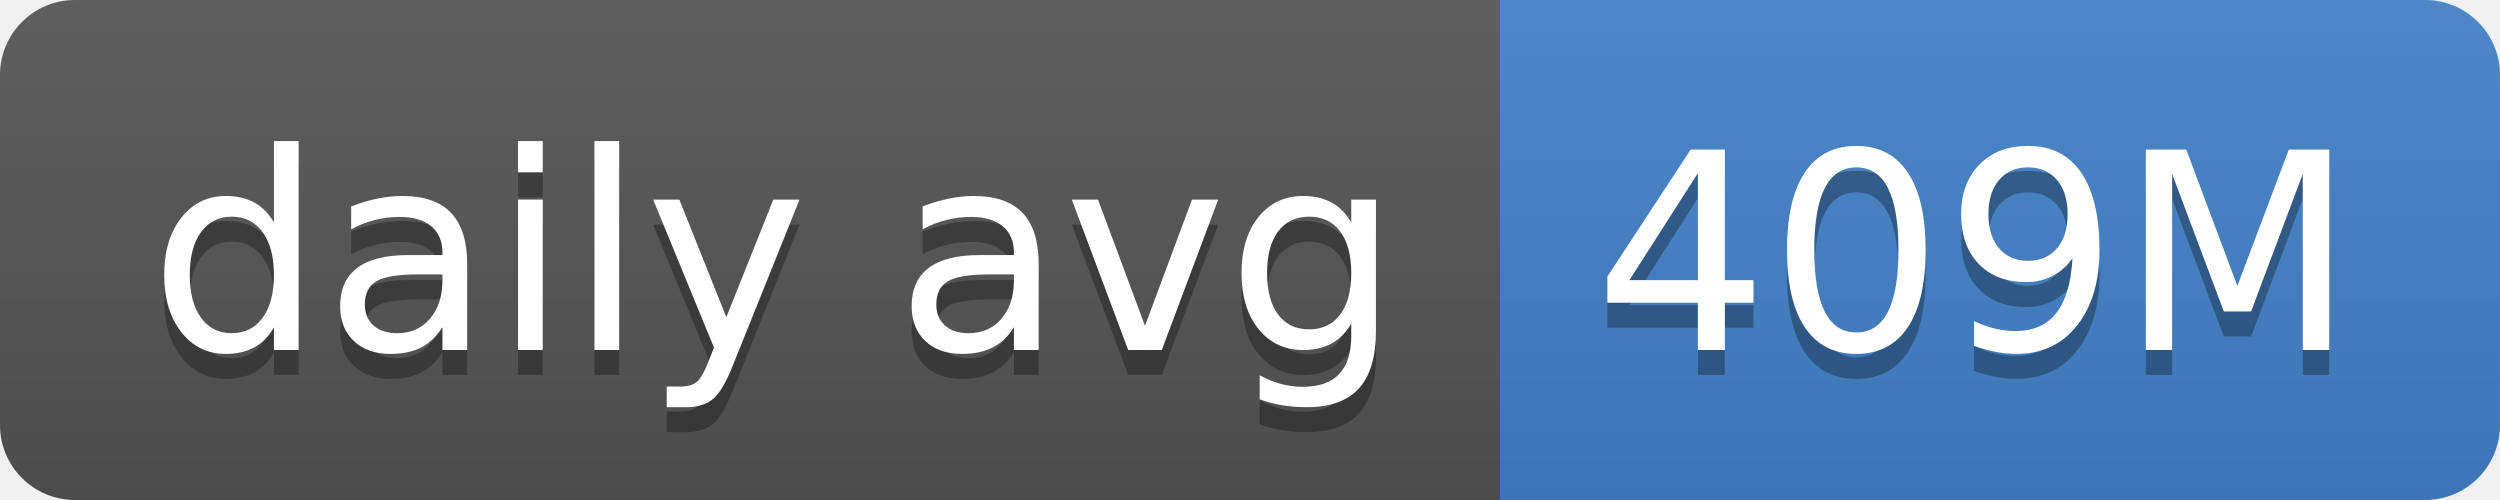
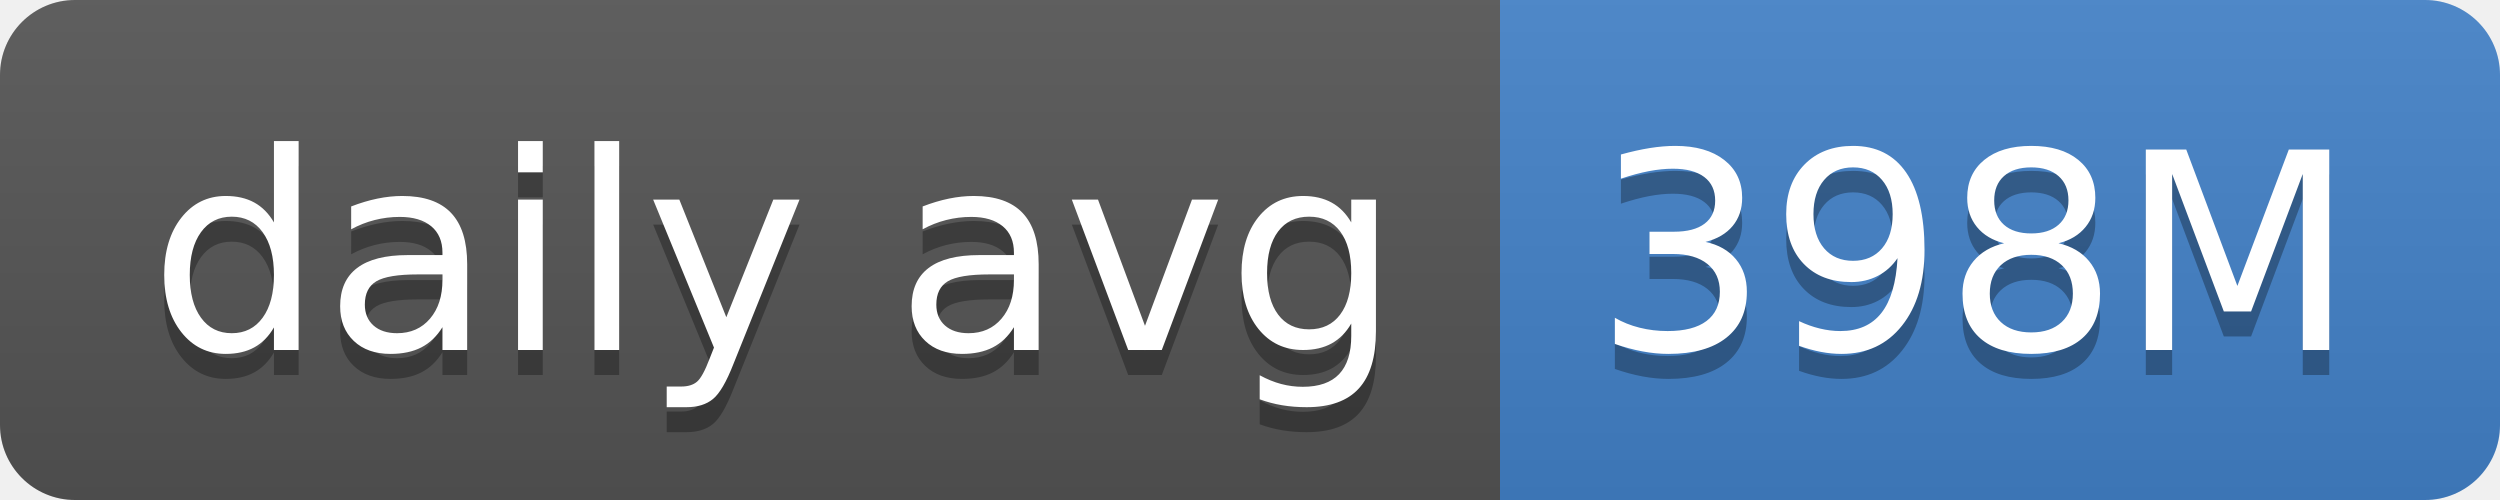
- <svg xmlns="http://www.w3.org/2000/svg" width="100" height="20" role="img" aria-label="daily avg: 409M">
+ <svg xmlns="http://www.w3.org/2000/svg" width="100" height="20" role="img" aria-label="daily avg: 398M">
  <linearGradient id="s" x2="0" y2="100%">
    <stop offset="0" stop-color="#bbb" stop-opacity=".1" />
    <stop offset="1" stop-opacity=".1" />
  </linearGradient>
  <clipPath id="r">
    <rect width="100" height="20" rx="3" fill="#fff" />
  </clipPath>
  <g clip-path="url(#r)">
    <rect width="60" height="20" fill="#555" />
    <rect x="60" width="40" height="20" fill="#4382c9" />
    <rect width="100" height="20" fill="url(#s)" />
  </g>
  <g fill="#fff" text-anchor="middle" font-family="Verdana,Geneva,DejaVu Sans,sans-serif" text-rendering="geometricPrecision" font-size="110">
    <text aria-hidden="true" x="310" y="150" fill="#010101" fill-opacity=".3" transform="scale(.1)" textLength="500">daily avg</text>
    <text x="310" y="140" transform="scale(.1)" fill="#fff" textLength="500">daily avg</text>
-     <text aria-hidden="true" x="790" y="150" fill="#010101" fill-opacity=".3" transform="scale(.1)" textLength="300">409M</text>
-     <text x="790" y="140" transform="scale(.1)" fill="#fff" textLength="300">409M</text>
+     <text aria-hidden="true" x="790" y="150" fill="#010101" fill-opacity=".3" transform="scale(.1)" textLength="300">398M</text>
+     <text x="790" y="140" transform="scale(.1)" fill="#fff" textLength="300">398M</text>
  </g>
</svg>
